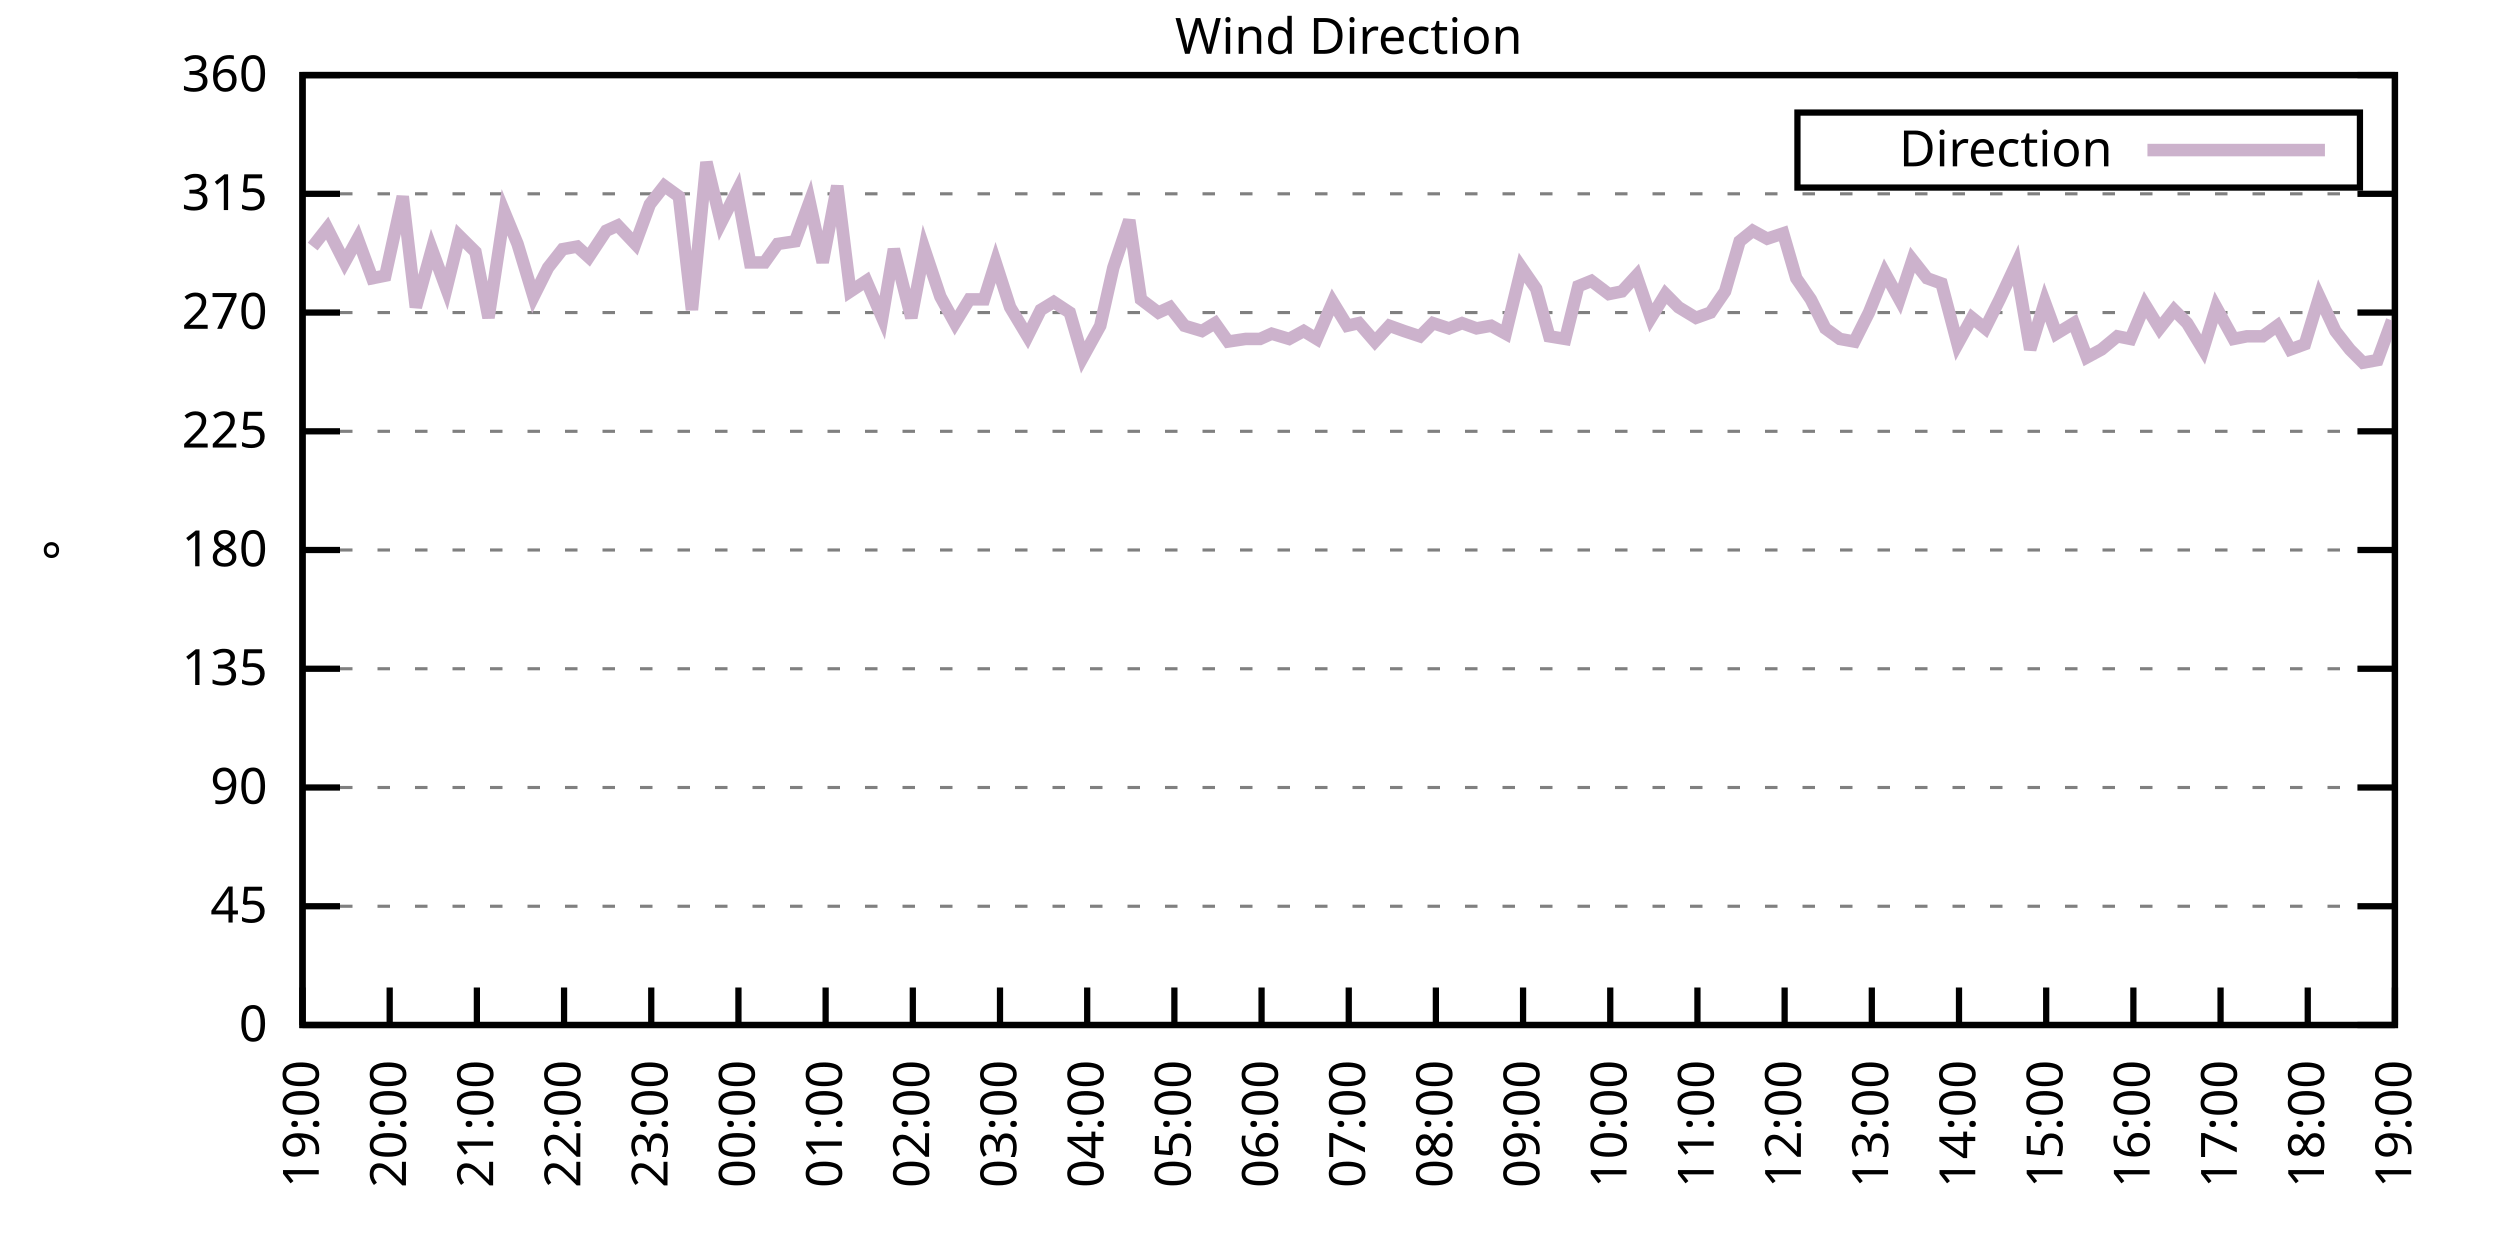
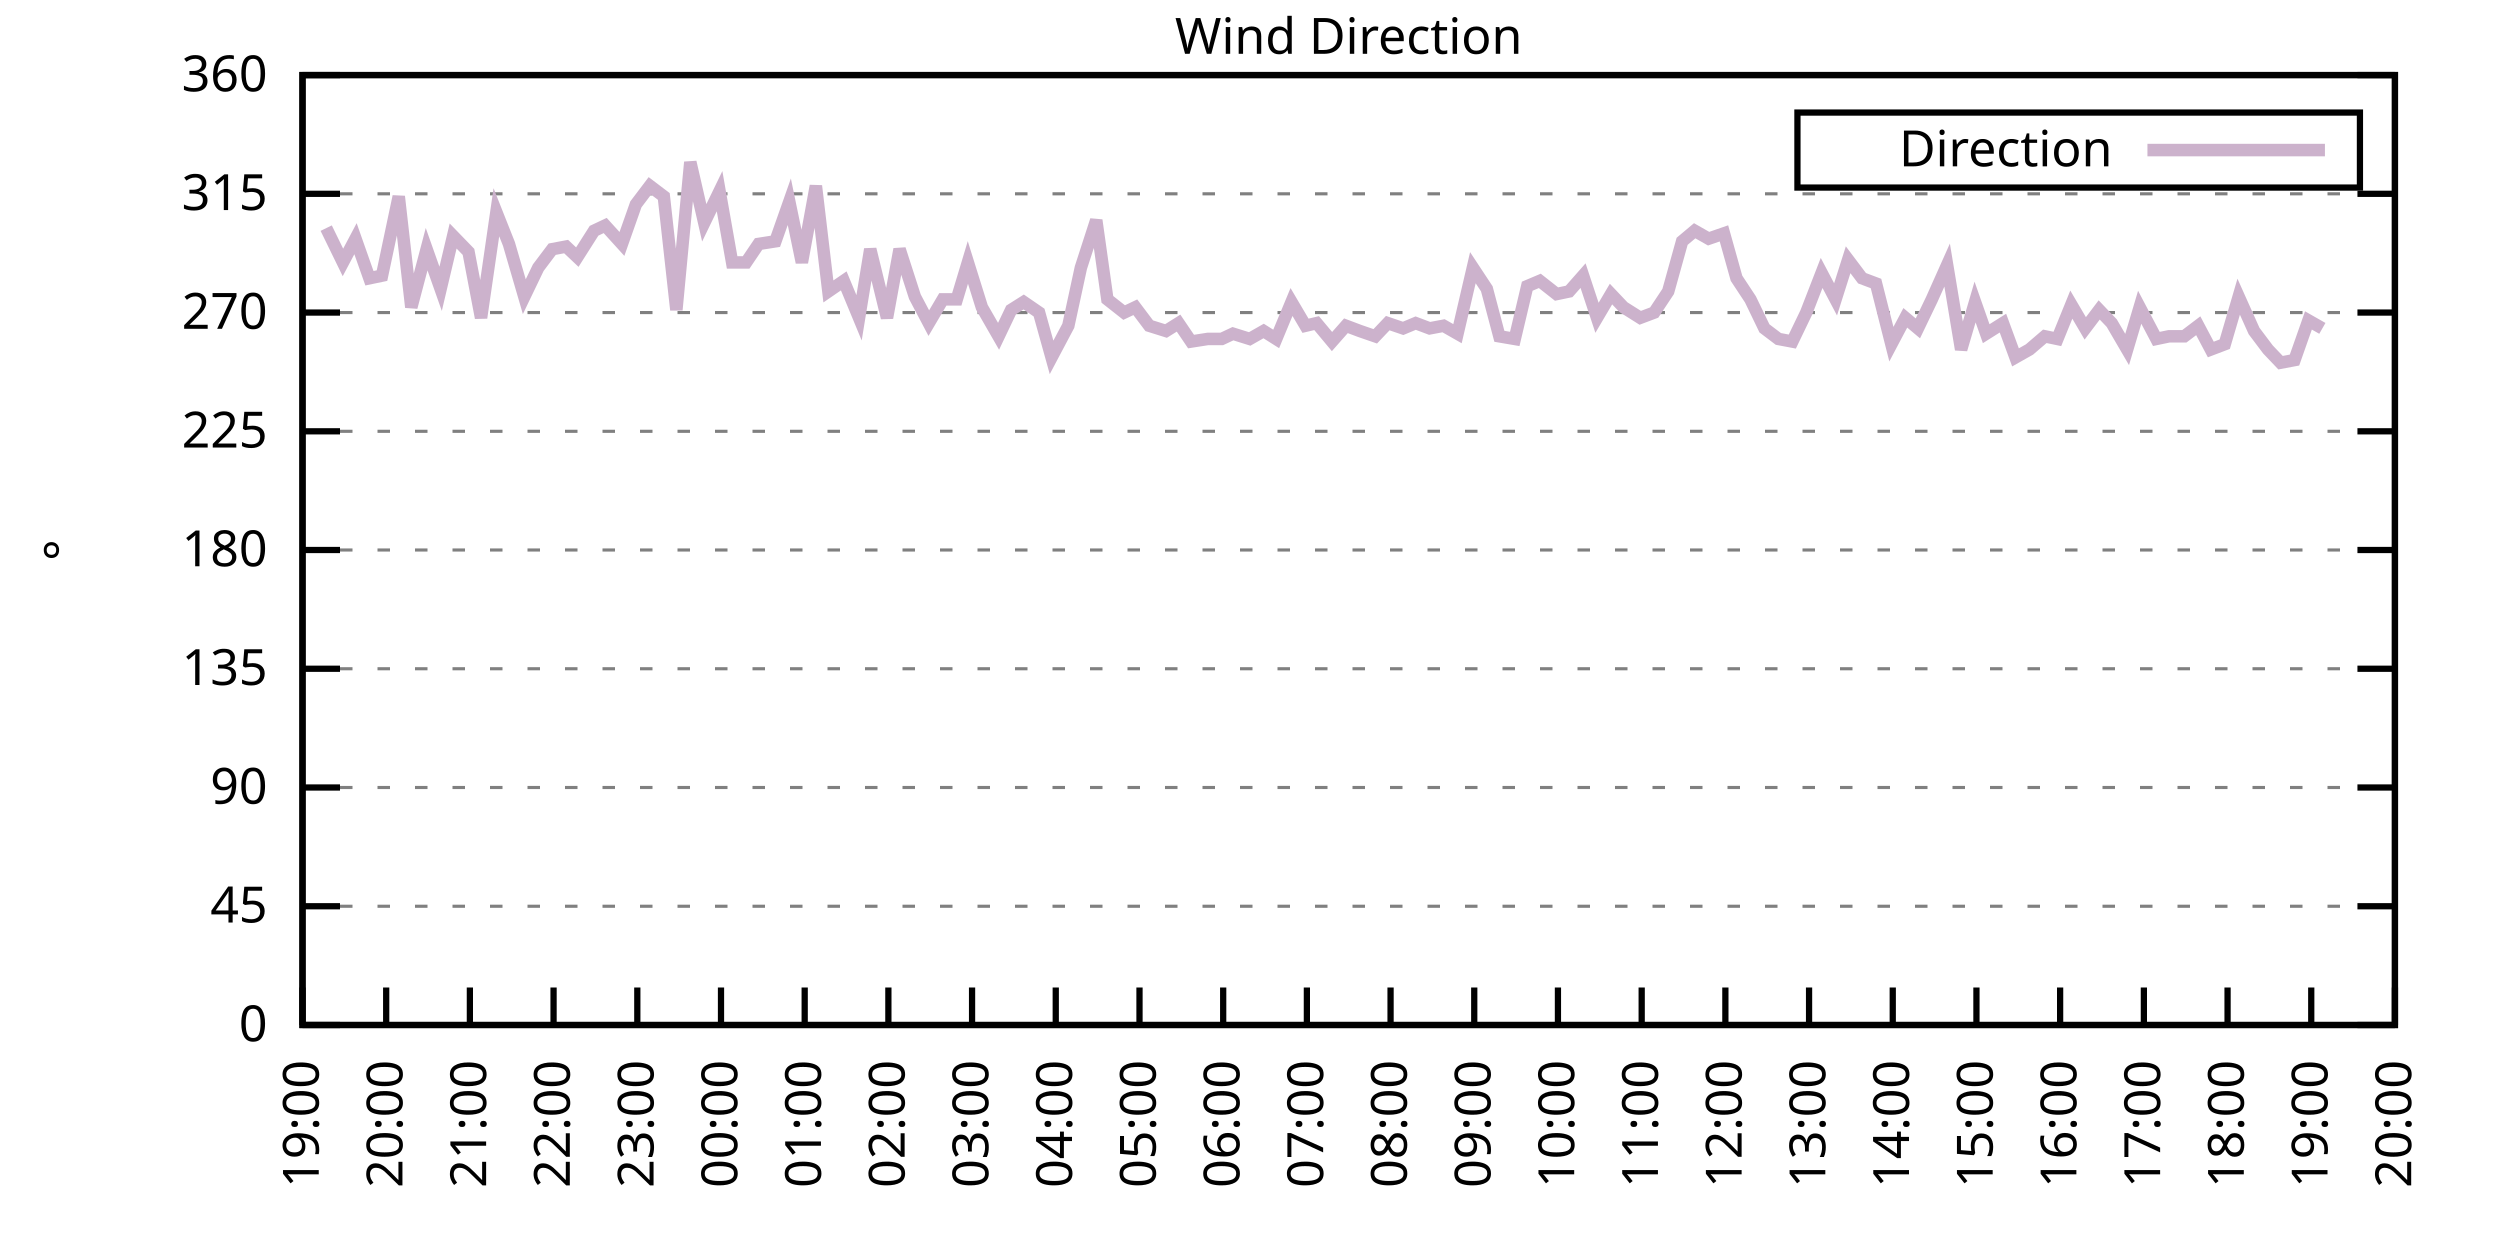
<svg xmlns="http://www.w3.org/2000/svg" xmlns:xlink="http://www.w3.org/1999/xlink" width="400" height="200" viewBox="0 0 400 200">
  <g id="gnuplot_canvas">
    <rect x="0" y="0" width="400" height="200" fill="none" />
    <defs>
      <circle id="gpDot" r="0.5" stroke-width="0.5" stroke="currentColor" />
      <path id="gpPt0" stroke-width="0.333" stroke="currentColor" d="M-1,0 h2 M0,-1 v2" />
      <path id="gpPt1" stroke-width="0.333" stroke="currentColor" d="M-1,-1 L1,1 M1,-1 L-1,1" />
      <path id="gpPt2" stroke-width="0.333" stroke="currentColor" d="M-1,0 L1,0 M0,-1 L0,1 M-1,-1 L1,1 M-1,1 L1,-1" />
      <rect id="gpPt3" stroke-width="0.333" stroke="currentColor" x="-1" y="-1" width="2" height="2" />
      <rect id="gpPt4" stroke-width="0.333" stroke="currentColor" fill="currentColor" x="-1" y="-1" width="2" height="2" />
      <circle id="gpPt5" stroke-width="0.333" stroke="currentColor" cx="0" cy="0" r="1" />
      <use xlink:href="#gpPt5" id="gpPt6" fill="currentColor" stroke="none" />
      <path id="gpPt7" stroke-width="0.333" stroke="currentColor" d="M0,-1.33 L-1.33,0.67 L1.33,0.67 z" />
      <use xlink:href="#gpPt7" id="gpPt8" fill="currentColor" stroke="none" />
      <use xlink:href="#gpPt7" id="gpPt9" stroke="currentColor" transform="rotate(180)" />
      <use xlink:href="#gpPt9" id="gpPt10" fill="currentColor" stroke="none" />
      <use xlink:href="#gpPt3" id="gpPt11" stroke="currentColor" transform="rotate(45)" />
      <use xlink:href="#gpPt11" id="gpPt12" fill="currentColor" stroke="none" />
      <path id="gpPt13" stroke-width="0.333" stroke="currentColor" d="M0,1.330 L1.265,0.411 L0.782,-1.067 L-0.782,-1.076 L-1.265,0.411 z" />
      <use xlink:href="#gpPt13" id="gpPt14" fill="currentColor" stroke="none" />
      <filter id="textbox" filterUnits="objectBoundingBox" x="0" y="0" height="1" width="1">
        <feFlood flood-color="white" flood-opacity="1" result="bgnd" />
        <feComposite in="SourceGraphic" in2="bgnd" operator="atop" />
      </filter>
      <filter id="greybox" filterUnits="objectBoundingBox" x="0" y="0" height="1" width="1">
        <feFlood flood-color="lightgrey" flood-opacity="1" result="grey" />
        <feComposite in="SourceGraphic" in2="grey" operator="atop" />
      </filter>
    </defs>
    <g fill="none" color="white" stroke="currentColor" stroke-width="1.00" stroke-linecap="butt" stroke-linejoin="miter">
</g>
    <g fill="none" color="black" stroke="currentColor" stroke-width="1.00" stroke-linecap="butt" stroke-linejoin="miter">
      <g stroke="none" shape-rendering="crispEdges">
        <polygon fill="rgb(255, 255, 255)" points="48.40,164.00 383.18,164.00 383.18,12.02 48.40,12.02 " />
      </g>
    </g>
    <g fill="none" color="black" stroke="currentColor" stroke-width="1.00" stroke-linecap="butt" stroke-linejoin="miter">
</g>
    <g fill="none" color="black" stroke="black" stroke-width="0.50" stroke-linecap="butt" stroke-linejoin="miter">
</g>
    <g fill="none" color="gray" stroke="currentColor" stroke-width="0.50" stroke-linecap="butt" stroke-linejoin="miter">
      <path stroke="gray" stroke-dasharray="2,4" class="gridline" d="M48.40,164.00 L383.19,164.00  " />
    </g>
    <g fill="none" color="gray" stroke="gray" stroke-width="1.00" stroke-linecap="butt" stroke-linejoin="miter">
</g>
    <g fill="none" color="black" stroke="currentColor" stroke-width="1.00" stroke-linecap="butt" stroke-linejoin="miter">
      <path stroke="black" d="M48.40,164.00 L54.40,164.00 M383.19,164.00 L377.19,164.00  " />
      <g transform="translate(42.80,166.60)" stroke="none" fill="black" font-family="Sans" font-size="8.00" text-anchor="end">
        <text>
          <tspan font-family="Sans"> 0</tspan>
        </text>
      </g>
    </g>
    <g fill="none" color="black" stroke="currentColor" stroke-width="1.00" stroke-linecap="butt" stroke-linejoin="miter">
</g>
    <g fill="none" color="black" stroke="black" stroke-width="0.50" stroke-linecap="butt" stroke-linejoin="miter">
</g>
    <g fill="none" color="gray" stroke="currentColor" stroke-width="0.50" stroke-linecap="butt" stroke-linejoin="miter">
      <path stroke="gray" stroke-dasharray="2,4" class="gridline" d="M48.40,145.00 L383.19,145.00  " />
    </g>
    <g fill="none" color="gray" stroke="gray" stroke-width="1.00" stroke-linecap="butt" stroke-linejoin="miter">
</g>
    <g fill="none" color="black" stroke="currentColor" stroke-width="1.00" stroke-linecap="butt" stroke-linejoin="miter">
      <path stroke="black" d="M48.40,145.00 L54.40,145.00 M383.19,145.00 L377.19,145.00  " />
      <g transform="translate(42.80,147.60)" stroke="none" fill="black" font-family="Sans" font-size="8.00" text-anchor="end">
        <text>
          <tspan font-family="Sans"> 45</tspan>
        </text>
      </g>
    </g>
    <g fill="none" color="black" stroke="currentColor" stroke-width="1.00" stroke-linecap="butt" stroke-linejoin="miter">
</g>
    <g fill="none" color="black" stroke="black" stroke-width="0.50" stroke-linecap="butt" stroke-linejoin="miter">
</g>
    <g fill="none" color="gray" stroke="currentColor" stroke-width="0.50" stroke-linecap="butt" stroke-linejoin="miter">
      <path stroke="gray" stroke-dasharray="2,4" class="gridline" d="M48.40,126.00 L383.19,126.00  " />
    </g>
    <g fill="none" color="gray" stroke="gray" stroke-width="1.00" stroke-linecap="butt" stroke-linejoin="miter">
</g>
    <g fill="none" color="black" stroke="currentColor" stroke-width="1.00" stroke-linecap="butt" stroke-linejoin="miter">
      <path stroke="black" d="M48.40,126.00 L54.40,126.00 M383.19,126.00 L377.19,126.00  " />
      <g transform="translate(42.80,128.60)" stroke="none" fill="black" font-family="Sans" font-size="8.00" text-anchor="end">
        <text>
          <tspan font-family="Sans"> 90</tspan>
        </text>
      </g>
    </g>
    <g fill="none" color="black" stroke="currentColor" stroke-width="1.00" stroke-linecap="butt" stroke-linejoin="miter">
</g>
    <g fill="none" color="black" stroke="black" stroke-width="0.50" stroke-linecap="butt" stroke-linejoin="miter">
</g>
    <g fill="none" color="gray" stroke="currentColor" stroke-width="0.50" stroke-linecap="butt" stroke-linejoin="miter">
      <path stroke="gray" stroke-dasharray="2,4" class="gridline" d="M48.40,107.00 L383.19,107.00  " />
    </g>
    <g fill="none" color="gray" stroke="gray" stroke-width="1.00" stroke-linecap="butt" stroke-linejoin="miter">
</g>
    <g fill="none" color="black" stroke="currentColor" stroke-width="1.00" stroke-linecap="butt" stroke-linejoin="miter">
      <path stroke="black" d="M48.40,107.00 L54.40,107.00 M383.19,107.00 L377.19,107.00  " />
      <g transform="translate(42.80,109.60)" stroke="none" fill="black" font-family="Sans" font-size="8.00" text-anchor="end">
        <text>
          <tspan font-family="Sans"> 135</tspan>
        </text>
      </g>
    </g>
    <g fill="none" color="black" stroke="currentColor" stroke-width="1.00" stroke-linecap="butt" stroke-linejoin="miter">
</g>
    <g fill="none" color="black" stroke="black" stroke-width="0.50" stroke-linecap="butt" stroke-linejoin="miter">
</g>
    <g fill="none" color="gray" stroke="currentColor" stroke-width="0.50" stroke-linecap="butt" stroke-linejoin="miter">
      <path stroke="gray" stroke-dasharray="2,4" class="gridline" d="M48.40,88.00 L383.19,88.00  " />
    </g>
    <g fill="none" color="gray" stroke="gray" stroke-width="1.00" stroke-linecap="butt" stroke-linejoin="miter">
</g>
    <g fill="none" color="black" stroke="currentColor" stroke-width="1.00" stroke-linecap="butt" stroke-linejoin="miter">
      <path stroke="black" d="M48.40,88.00 L54.40,88.00 M383.19,88.00 L377.19,88.00  " />
      <g transform="translate(42.80,90.60)" stroke="none" fill="black" font-family="Sans" font-size="8.00" text-anchor="end">
        <text>
          <tspan font-family="Sans"> 180</tspan>
        </text>
      </g>
    </g>
    <g fill="none" color="black" stroke="currentColor" stroke-width="1.00" stroke-linecap="butt" stroke-linejoin="miter">
</g>
    <g fill="none" color="black" stroke="black" stroke-width="0.50" stroke-linecap="butt" stroke-linejoin="miter">
</g>
    <g fill="none" color="gray" stroke="currentColor" stroke-width="0.50" stroke-linecap="butt" stroke-linejoin="miter">
      <path stroke="gray" stroke-dasharray="2,4" class="gridline" d="M48.40,69.01 L383.19,69.01  " />
    </g>
    <g fill="none" color="gray" stroke="gray" stroke-width="1.00" stroke-linecap="butt" stroke-linejoin="miter">
</g>
    <g fill="none" color="black" stroke="currentColor" stroke-width="1.00" stroke-linecap="butt" stroke-linejoin="miter">
      <path stroke="black" d="M48.40,69.01 L54.40,69.01 M383.19,69.01 L377.19,69.01  " />
      <g transform="translate(42.80,71.61)" stroke="none" fill="black" font-family="Sans" font-size="8.00" text-anchor="end">
        <text>
          <tspan font-family="Sans"> 225</tspan>
        </text>
      </g>
    </g>
    <g fill="none" color="black" stroke="currentColor" stroke-width="1.00" stroke-linecap="butt" stroke-linejoin="miter">
</g>
    <g fill="none" color="black" stroke="black" stroke-width="0.50" stroke-linecap="butt" stroke-linejoin="miter">
</g>
    <g fill="none" color="gray" stroke="currentColor" stroke-width="0.50" stroke-linecap="butt" stroke-linejoin="miter">
      <path stroke="gray" stroke-dasharray="2,4" class="gridline" d="M48.40,50.01 L383.19,50.01  " />
    </g>
    <g fill="none" color="gray" stroke="gray" stroke-width="1.00" stroke-linecap="butt" stroke-linejoin="miter">
</g>
    <g fill="none" color="black" stroke="currentColor" stroke-width="1.00" stroke-linecap="butt" stroke-linejoin="miter">
      <path stroke="black" d="M48.40,50.01 L54.40,50.01 M383.19,50.01 L377.19,50.01  " />
      <g transform="translate(42.80,52.61)" stroke="none" fill="black" font-family="Sans" font-size="8.00" text-anchor="end">
        <text>
          <tspan font-family="Sans"> 270</tspan>
        </text>
      </g>
    </g>
    <g fill="none" color="black" stroke="currentColor" stroke-width="1.00" stroke-linecap="butt" stroke-linejoin="miter">
</g>
    <g fill="none" color="black" stroke="black" stroke-width="0.50" stroke-linecap="butt" stroke-linejoin="miter">
</g>
    <g fill="none" color="gray" stroke="currentColor" stroke-width="0.50" stroke-linecap="butt" stroke-linejoin="miter">
      <path stroke="gray" stroke-dasharray="2,4" class="gridline" d="M48.40,31.01 L383.19,31.01  " />
    </g>
    <g fill="none" color="gray" stroke="gray" stroke-width="1.00" stroke-linecap="butt" stroke-linejoin="miter">
</g>
    <g fill="none" color="black" stroke="currentColor" stroke-width="1.00" stroke-linecap="butt" stroke-linejoin="miter">
      <path stroke="black" d="M48.40,31.01 L54.40,31.01 M383.19,31.01 L377.19,31.01  " />
      <g transform="translate(42.80,33.61)" stroke="none" fill="black" font-family="Sans" font-size="8.00" text-anchor="end">
        <text>
          <tspan font-family="Sans"> 315</tspan>
        </text>
      </g>
    </g>
    <g fill="none" color="black" stroke="currentColor" stroke-width="1.00" stroke-linecap="butt" stroke-linejoin="miter">
</g>
    <g fill="none" color="black" stroke="black" stroke-width="0.50" stroke-linecap="butt" stroke-linejoin="miter">
</g>
    <g fill="none" color="gray" stroke="currentColor" stroke-width="0.50" stroke-linecap="butt" stroke-linejoin="miter">
      <path stroke="gray" stroke-dasharray="2,4" class="gridline" d="M48.40,12.01 L383.19,12.01  " />
    </g>
    <g fill="none" color="gray" stroke="gray" stroke-width="1.00" stroke-linecap="butt" stroke-linejoin="miter">
</g>
    <g fill="none" color="black" stroke="currentColor" stroke-width="1.00" stroke-linecap="butt" stroke-linejoin="miter">
      <path stroke="black" d="M48.40,12.01 L54.40,12.01 M383.19,12.01 L377.19,12.01  " />
      <g transform="translate(42.80,14.61)" stroke="none" fill="black" font-family="Sans" font-size="8.00" text-anchor="end">
        <text>
          <tspan font-family="Sans"> 360</tspan>
        </text>
      </g>
    </g>
    <g fill="none" color="black" stroke="currentColor" stroke-width="1.00" stroke-linecap="butt" stroke-linejoin="miter">
      <path stroke="black" d="M48.40,164.00 L48.40,158.00  " />
      <g transform="translate(51.00,169.60) rotate(270.00)" stroke="none" fill="black" font-family="Sans" font-size="8.00" text-anchor="end">
        <text>
          <tspan font-family="Sans">19:00</tspan>
        </text>
      </g>
    </g>
    <g fill="none" color="black" stroke="currentColor" stroke-width="1.00" stroke-linecap="butt" stroke-linejoin="miter">
-       <path stroke="black" d="M62.35,164.00 L62.35,158.00  " />
-       <g transform="translate(64.95,169.60) rotate(270.00)" stroke="none" fill="black" font-family="Sans" font-size="8.00" text-anchor="end">
+       <path stroke="black" d="M61.79,164.00 L61.79,158.00  " />
+       <g transform="translate(64.39,169.60) rotate(270.00)" stroke="none" fill="black" font-family="Sans" font-size="8.00" text-anchor="end">
        <text>
          <tspan font-family="Sans">20:00</tspan>
        </text>
      </g>
    </g>
    <g fill="none" color="black" stroke="currentColor" stroke-width="1.00" stroke-linecap="butt" stroke-linejoin="miter">
-       <path stroke="black" d="M76.30,164.00 L76.30,158.00  " />
-       <g transform="translate(78.90,169.60) rotate(270.00)" stroke="none" fill="black" font-family="Sans" font-size="8.00" text-anchor="end">
+       <path stroke="black" d="M75.18,164.00 L75.18,158.00  " />
+       <g transform="translate(77.78,169.60) rotate(270.00)" stroke="none" fill="black" font-family="Sans" font-size="8.00" text-anchor="end">
        <text>
          <tspan font-family="Sans">21:00</tspan>
        </text>
      </g>
    </g>
    <g fill="none" color="black" stroke="currentColor" stroke-width="1.00" stroke-linecap="butt" stroke-linejoin="miter">
-       <path stroke="black" d="M90.25,164.00 L90.25,158.00  " />
-       <g transform="translate(92.85,169.60) rotate(270.00)" stroke="none" fill="black" font-family="Sans" font-size="8.00" text-anchor="end">
+       <path stroke="black" d="M88.57,164.00 L88.57,158.00  " />
+       <g transform="translate(91.17,169.60) rotate(270.00)" stroke="none" fill="black" font-family="Sans" font-size="8.00" text-anchor="end">
        <text>
          <tspan font-family="Sans">22:00</tspan>
        </text>
      </g>
    </g>
    <g fill="none" color="black" stroke="currentColor" stroke-width="1.00" stroke-linecap="butt" stroke-linejoin="miter">
-       <path stroke="black" d="M104.20,164.00 L104.20,158.00  " />
-       <g transform="translate(106.80,169.60) rotate(270.00)" stroke="none" fill="black" font-family="Sans" font-size="8.00" text-anchor="end">
+       <path stroke="black" d="M101.97,164.00 L101.97,158.00  " />
+       <g transform="translate(104.57,169.60) rotate(270.00)" stroke="none" fill="black" font-family="Sans" font-size="8.00" text-anchor="end">
        <text>
          <tspan font-family="Sans">23:00</tspan>
        </text>
      </g>
    </g>
    <g fill="none" color="black" stroke="currentColor" stroke-width="1.00" stroke-linecap="butt" stroke-linejoin="miter">
-       <path stroke="black" d="M118.15,164.00 L118.15,158.00  " />
-       <g transform="translate(120.75,169.60) rotate(270.00)" stroke="none" fill="black" font-family="Sans" font-size="8.00" text-anchor="end">
+       <path stroke="black" d="M115.36,164.00 L115.36,158.00  " />
+       <g transform="translate(117.96,169.60) rotate(270.00)" stroke="none" fill="black" font-family="Sans" font-size="8.00" text-anchor="end">
        <text>
          <tspan font-family="Sans">00:00</tspan>
        </text>
      </g>
    </g>
    <g fill="none" color="black" stroke="currentColor" stroke-width="1.00" stroke-linecap="butt" stroke-linejoin="miter">
-       <path stroke="black" d="M132.10,164.00 L132.10,158.00  " />
-       <g transform="translate(134.70,169.60) rotate(270.00)" stroke="none" fill="black" font-family="Sans" font-size="8.00" text-anchor="end">
+       <path stroke="black" d="M128.75,164.00 L128.75,158.00  " />
+       <g transform="translate(131.35,169.60) rotate(270.00)" stroke="none" fill="black" font-family="Sans" font-size="8.00" text-anchor="end">
        <text>
          <tspan font-family="Sans">01:00</tspan>
        </text>
      </g>
    </g>
    <g fill="none" color="black" stroke="currentColor" stroke-width="1.00" stroke-linecap="butt" stroke-linejoin="miter">
-       <path stroke="black" d="M146.05,164.00 L146.05,158.00  " />
-       <g transform="translate(148.65,169.60) rotate(270.00)" stroke="none" fill="black" font-family="Sans" font-size="8.00" text-anchor="end">
+       <path stroke="black" d="M142.14,164.00 L142.14,158.00  " />
+       <g transform="translate(144.74,169.60) rotate(270.00)" stroke="none" fill="black" font-family="Sans" font-size="8.00" text-anchor="end">
        <text>
          <tspan font-family="Sans">02:00</tspan>
        </text>
      </g>
    </g>
    <g fill="none" color="black" stroke="currentColor" stroke-width="1.00" stroke-linecap="butt" stroke-linejoin="miter">
-       <path stroke="black" d="M160.00,164.00 L160.00,158.00  " />
-       <g transform="translate(162.60,169.60) rotate(270.00)" stroke="none" fill="black" font-family="Sans" font-size="8.00" text-anchor="end">
+       <path stroke="black" d="M155.53,164.00 L155.53,158.00  " />
+       <g transform="translate(158.13,169.60) rotate(270.00)" stroke="none" fill="black" font-family="Sans" font-size="8.00" text-anchor="end">
        <text>
          <tspan font-family="Sans">03:00</tspan>
        </text>
      </g>
    </g>
    <g fill="none" color="black" stroke="currentColor" stroke-width="1.00" stroke-linecap="butt" stroke-linejoin="miter">
-       <path stroke="black" d="M173.95,164.00 L173.95,158.00  " />
-       <g transform="translate(176.55,169.60) rotate(270.00)" stroke="none" fill="black" font-family="Sans" font-size="8.00" text-anchor="end">
+       <path stroke="black" d="M168.92,164.00 L168.92,158.00  " />
+       <g transform="translate(171.52,169.60) rotate(270.00)" stroke="none" fill="black" font-family="Sans" font-size="8.00" text-anchor="end">
        <text>
          <tspan font-family="Sans">04:00</tspan>
        </text>
      </g>
    </g>
    <g fill="none" color="black" stroke="currentColor" stroke-width="1.00" stroke-linecap="butt" stroke-linejoin="miter">
-       <path stroke="black" d="M187.90,164.00 L187.90,158.00  " />
-       <g transform="translate(190.50,169.60) rotate(270.00)" stroke="none" fill="black" font-family="Sans" font-size="8.00" text-anchor="end">
+       <path stroke="black" d="M182.32,164.00 L182.32,158.00  " />
+       <g transform="translate(184.92,169.60) rotate(270.00)" stroke="none" fill="black" font-family="Sans" font-size="8.00" text-anchor="end">
        <text>
          <tspan font-family="Sans">05:00</tspan>
        </text>
      </g>
    </g>
    <g fill="none" color="black" stroke="currentColor" stroke-width="1.00" stroke-linecap="butt" stroke-linejoin="miter">
-       <path stroke="black" d="M201.85,164.00 L201.85,158.00  " />
-       <g transform="translate(204.45,169.60) rotate(270.00)" stroke="none" fill="black" font-family="Sans" font-size="8.00" text-anchor="end">
+       <path stroke="black" d="M195.71,164.00 L195.71,158.00  " />
+       <g transform="translate(198.31,169.60) rotate(270.00)" stroke="none" fill="black" font-family="Sans" font-size="8.00" text-anchor="end">
        <text>
          <tspan font-family="Sans">06:00</tspan>
        </text>
      </g>
    </g>
    <g fill="none" color="black" stroke="currentColor" stroke-width="1.00" stroke-linecap="butt" stroke-linejoin="miter">
-       <path stroke="black" d="M215.80,164.00 L215.80,158.00  " />
-       <g transform="translate(218.40,169.60) rotate(270.00)" stroke="none" fill="black" font-family="Sans" font-size="8.00" text-anchor="end">
+       <path stroke="black" d="M209.10,164.00 L209.10,158.00  " />
+       <g transform="translate(211.70,169.60) rotate(270.00)" stroke="none" fill="black" font-family="Sans" font-size="8.00" text-anchor="end">
        <text>
          <tspan font-family="Sans">07:00</tspan>
        </text>
      </g>
    </g>
    <g fill="none" color="black" stroke="currentColor" stroke-width="1.00" stroke-linecap="butt" stroke-linejoin="miter">
-       <path stroke="black" d="M229.74,164.00 L229.74,158.00  " />
-       <g transform="translate(232.34,169.60) rotate(270.00)" stroke="none" fill="black" font-family="Sans" font-size="8.00" text-anchor="end">
+       <path stroke="black" d="M222.49,164.00 L222.49,158.00  " />
+       <g transform="translate(225.09,169.60) rotate(270.00)" stroke="none" fill="black" font-family="Sans" font-size="8.00" text-anchor="end">
        <text>
          <tspan font-family="Sans">08:00</tspan>
        </text>
      </g>
    </g>
    <g fill="none" color="black" stroke="currentColor" stroke-width="1.00" stroke-linecap="butt" stroke-linejoin="miter">
-       <path stroke="black" d="M243.69,164.00 L243.69,158.00  " />
-       <g transform="translate(246.29,169.60) rotate(270.00)" stroke="none" fill="black" font-family="Sans" font-size="8.00" text-anchor="end">
+       <path stroke="black" d="M235.88,164.00 L235.88,158.00  " />
+       <g transform="translate(238.48,169.60) rotate(270.00)" stroke="none" fill="black" font-family="Sans" font-size="8.00" text-anchor="end">
        <text>
          <tspan font-family="Sans">09:00</tspan>
        </text>
      </g>
    </g>
    <g fill="none" color="black" stroke="currentColor" stroke-width="1.00" stroke-linecap="butt" stroke-linejoin="miter">
-       <path stroke="black" d="M257.64,164.00 L257.64,158.00  " />
-       <g transform="translate(260.24,169.60) rotate(270.00)" stroke="none" fill="black" font-family="Sans" font-size="8.00" text-anchor="end">
+       <path stroke="black" d="M249.27,164.00 L249.27,158.00  " />
+       <g transform="translate(251.87,169.60) rotate(270.00)" stroke="none" fill="black" font-family="Sans" font-size="8.00" text-anchor="end">
        <text>
          <tspan font-family="Sans">10:00</tspan>
        </text>
      </g>
    </g>
    <g fill="none" color="black" stroke="currentColor" stroke-width="1.00" stroke-linecap="butt" stroke-linejoin="miter">
-       <path stroke="black" d="M271.59,164.00 L271.59,158.00  " />
-       <g transform="translate(274.19,169.60) rotate(270.00)" stroke="none" fill="black" font-family="Sans" font-size="8.00" text-anchor="end">
+       <path stroke="black" d="M262.67,164.00 L262.67,158.00  " />
+       <g transform="translate(265.27,169.60) rotate(270.00)" stroke="none" fill="black" font-family="Sans" font-size="8.00" text-anchor="end">
        <text>
          <tspan font-family="Sans">11:00</tspan>
        </text>
      </g>
    </g>
    <g fill="none" color="black" stroke="currentColor" stroke-width="1.00" stroke-linecap="butt" stroke-linejoin="miter">
-       <path stroke="black" d="M285.54,164.00 L285.54,158.00  " />
-       <g transform="translate(288.14,169.60) rotate(270.00)" stroke="none" fill="black" font-family="Sans" font-size="8.00" text-anchor="end">
+       <path stroke="black" d="M276.06,164.00 L276.06,158.00  " />
+       <g transform="translate(278.66,169.60) rotate(270.00)" stroke="none" fill="black" font-family="Sans" font-size="8.00" text-anchor="end">
        <text>
          <tspan font-family="Sans">12:00</tspan>
        </text>
      </g>
    </g>
    <g fill="none" color="black" stroke="currentColor" stroke-width="1.00" stroke-linecap="butt" stroke-linejoin="miter">
-       <path stroke="black" d="M299.49,164.00 L299.49,158.00  " />
-       <g transform="translate(302.09,169.60) rotate(270.00)" stroke="none" fill="black" font-family="Sans" font-size="8.00" text-anchor="end">
+       <path stroke="black" d="M289.45,164.00 L289.45,158.00  " />
+       <g transform="translate(292.05,169.60) rotate(270.00)" stroke="none" fill="black" font-family="Sans" font-size="8.00" text-anchor="end">
        <text>
          <tspan font-family="Sans">13:00</tspan>
        </text>
      </g>
    </g>
    <g fill="none" color="black" stroke="currentColor" stroke-width="1.00" stroke-linecap="butt" stroke-linejoin="miter">
-       <path stroke="black" d="M313.44,164.00 L313.44,158.00  " />
-       <g transform="translate(316.04,169.60) rotate(270.00)" stroke="none" fill="black" font-family="Sans" font-size="8.00" text-anchor="end">
+       <path stroke="black" d="M302.84,164.00 L302.84,158.00  " />
+       <g transform="translate(305.44,169.60) rotate(270.00)" stroke="none" fill="black" font-family="Sans" font-size="8.00" text-anchor="end">
        <text>
          <tspan font-family="Sans">14:00</tspan>
        </text>
      </g>
    </g>
    <g fill="none" color="black" stroke="currentColor" stroke-width="1.00" stroke-linecap="butt" stroke-linejoin="miter">
-       <path stroke="black" d="M327.39,164.00 L327.39,158.00  " />
-       <g transform="translate(329.99,169.60) rotate(270.00)" stroke="none" fill="black" font-family="Sans" font-size="8.00" text-anchor="end">
+       <path stroke="black" d="M316.23,164.00 L316.23,158.00  " />
+       <g transform="translate(318.83,169.60) rotate(270.00)" stroke="none" fill="black" font-family="Sans" font-size="8.00" text-anchor="end">
        <text>
          <tspan font-family="Sans">15:00</tspan>
        </text>
      </g>
    </g>
    <g fill="none" color="black" stroke="currentColor" stroke-width="1.00" stroke-linecap="butt" stroke-linejoin="miter">
-       <path stroke="black" d="M341.34,164.00 L341.34,158.00  " />
-       <g transform="translate(343.94,169.60) rotate(270.00)" stroke="none" fill="black" font-family="Sans" font-size="8.00" text-anchor="end">
+       <path stroke="black" d="M329.62,164.00 L329.62,158.00  " />
+       <g transform="translate(332.22,169.60) rotate(270.00)" stroke="none" fill="black" font-family="Sans" font-size="8.00" text-anchor="end">
        <text>
          <tspan font-family="Sans">16:00</tspan>
        </text>
      </g>
    </g>
    <g fill="none" color="black" stroke="currentColor" stroke-width="1.00" stroke-linecap="butt" stroke-linejoin="miter">
-       <path stroke="black" d="M355.29,164.00 L355.29,158.00  " />
-       <g transform="translate(357.89,169.60) rotate(270.00)" stroke="none" fill="black" font-family="Sans" font-size="8.00" text-anchor="end">
+       <path stroke="black" d="M343.02,164.00 L343.02,158.00  " />
+       <g transform="translate(345.62,169.60) rotate(270.00)" stroke="none" fill="black" font-family="Sans" font-size="8.00" text-anchor="end">
        <text>
          <tspan font-family="Sans">17:00</tspan>
        </text>
      </g>
    </g>
    <g fill="none" color="black" stroke="currentColor" stroke-width="1.00" stroke-linecap="butt" stroke-linejoin="miter">
-       <path stroke="black" d="M369.24,164.00 L369.24,158.00  " />
-       <g transform="translate(371.84,169.60) rotate(270.00)" stroke="none" fill="black" font-family="Sans" font-size="8.00" text-anchor="end">
+       <path stroke="black" d="M356.41,164.00 L356.41,158.00  " />
+       <g transform="translate(359.01,169.60) rotate(270.00)" stroke="none" fill="black" font-family="Sans" font-size="8.00" text-anchor="end">
        <text>
          <tspan font-family="Sans">18:00</tspan>
+         </text>
+       </g>
+     </g>
+     <g fill="none" color="black" stroke="currentColor" stroke-width="1.00" stroke-linecap="butt" stroke-linejoin="miter">
+       <path stroke="black" d="M369.80,164.00 L369.80,158.00  " />
+       <g transform="translate(372.40,169.60) rotate(270.00)" stroke="none" fill="black" font-family="Sans" font-size="8.00" text-anchor="end">
+         <text>
+           <tspan font-family="Sans">19:00</tspan>
        </text>
      </g>
    </g>
    <g fill="none" color="black" stroke="currentColor" stroke-width="1.00" stroke-linecap="butt" stroke-linejoin="miter">
      <path stroke="black" d="M383.19,164.00 L383.19,158.00  " />
      <g transform="translate(385.79,169.60) rotate(270.00)" stroke="none" fill="black" font-family="Sans" font-size="8.00" text-anchor="end">
        <text>
-           <tspan font-family="Sans">19:00</tspan>
+           <tspan font-family="Sans">20:00</tspan>
        </text>
      </g>
    </g>
    <g fill="none" color="black" stroke="currentColor" stroke-width="1.00" stroke-linecap="butt" stroke-linejoin="miter">
</g>
    <g fill="none" color="black" stroke="currentColor" stroke-width="1.00" stroke-linecap="butt" stroke-linejoin="miter">
      <path stroke="black" d="M48.40,12.01 L48.40,164.00 L383.19,164.00 L383.19,12.01 L48.40,12.01 Z  " />
    </g>
    <g fill="none" color="black" stroke="currentColor" stroke-width="1.00" stroke-linecap="butt" stroke-linejoin="miter">
</g>
    <g fill="none" color="black" stroke="currentColor" stroke-width="1.00" stroke-linecap="butt" stroke-linejoin="miter">
      <path stroke="black" d="M287.59,30.01 L287.59,18.01 L377.59,18.01 L377.59,30.01 L287.59,30.01 Z  " />
    </g>
    <g id="Wind_direction_plot_1">
      <g fill="none" color="white" stroke="black" stroke-width="2.00" stroke-linecap="butt" stroke-linejoin="miter">
</g>
      <g fill="none" color="black" stroke="currentColor" stroke-width="2.00" stroke-linecap="butt" stroke-linejoin="miter">
        <g transform="translate(337.99,26.61)" stroke="none" fill="black" font-family="Sans" font-size="8.00" text-anchor="end">
          <text>
            <tspan font-family="Sans">Direction</tspan>
          </text>
        </g>
      </g>
      <g fill="none" color="black" stroke="currentColor" stroke-width="2.00" stroke-linecap="butt" stroke-linejoin="miter">
-         <path stroke="rgb(204, 178, 204)" d="M343.59,24.01 L371.99,24.01 M50.03,39.45 L52.35,36.50 L55.14,41.99 L57.23,38.19 L59.56,44.52 L61.65,44.10   L64.44,31.43 L66.53,49.16 L69.09,39.87 L71.42,46.21 L73.51,37.76 L76.07,40.30 L78.16,50.85 L80.72,33.96   L82.81,39.03 L85.37,47.47 L87.69,42.83 L90.02,39.87 L92.34,39.45 L94.20,41.14 L96.99,36.92 L98.85,36.08   L101.64,39.03 L103.97,32.70 L106.29,29.74 L108.62,31.43 L110.71,49.59 L113.03,25.94 L115.36,35.65 L117.92,30.59   L120.01,41.99 L122.33,41.99 L124.43,39.03 L127.22,38.61 L129.54,32.28 L131.63,41.99 L133.96,29.74 L136.05,46.63   L138.61,44.94 L141.16,50.85 L143.02,39.87 L145.81,50.85 L147.91,39.87 L150.46,47.47 L152.79,51.70 L155.11,47.90   L157.44,47.90 L159.30,41.99 L161.62,49.16 L164.41,53.81 L166.51,49.59 L168.60,48.32 L171.16,50.01 L173.25,57.18   L176.04,52.12 L178.13,42.83 L180.69,35.23 L182.55,47.90 L185.34,50.01 L187.20,49.16 L189.52,52.12 L192.31,52.96   L194.41,51.70 L196.50,54.65 L199.29,54.23 L201.61,54.23 L203.47,53.39 L206.26,54.23 L208.59,52.96 L210.68,54.23   L213.24,48.32 L215.56,52.12 L217.42,51.70 L219.98,54.65 L222.30,52.12 L224.63,52.96 L227.19,53.81 L229.28,51.70   L231.84,52.54 L233.93,51.70 L236.25,52.54 L238.58,52.12 L240.90,53.39 L243.46,42.83 L245.79,46.21 L247.88,53.81   L250.44,54.23 L252.53,45.79 L254.62,44.94 L257.41,47.05 L259.50,46.63 L261.83,44.10 L264.15,50.85 L266.48,47.05   L268.57,49.16 L271.36,50.85 L273.69,50.01 L276.01,46.63 L278.34,38.61 L280.43,36.92 L282.75,38.19 L285.31,37.34   L287.40,44.52 L289.73,47.90 L292.05,52.54 L294.38,54.23 L296.70,54.65 L299.03,50.01 L301.58,43.67 L303.91,47.90   L306.00,41.56 L308.33,44.52 L310.65,45.36 L313.21,55.07 L315.53,50.85 L317.63,52.54 L319.95,47.90 L322.51,42.41   L324.83,55.92 L327.16,48.32 L329.02,53.39 L331.81,51.70 L333.90,57.18 L336.23,55.92 L338.78,53.81 L340.88,54.23   L343.20,48.74 L345.53,52.54 L347.85,49.59 L349.94,51.70 L352.50,55.92 L354.59,49.16 L357.38,54.23 L359.48,53.81   L362.03,53.81 L364.36,52.12 L366.45,55.92 L368.78,55.07 L371.10,47.47 L373.66,52.96 L375.98,55.92 L378.08,58.03   L380.40,57.61 L382.73,51.27  " />
+         <path stroke="rgb(204, 178, 204)" d="M343.59,24.01 L371.99,24.01 M52.19,36.50 L54.87,41.99 L56.88,38.19 L59.11,44.52 L61.12,44.10 L63.80,31.43   L65.81,49.16 L68.26,39.87 L70.50,46.21 L72.50,37.76 L74.96,40.30 L76.97,50.85 L79.42,33.96 L81.43,39.03   L83.89,47.47 L86.12,42.83 L88.35,39.87 L90.58,39.45 L92.37,41.14 L95.05,36.92 L96.83,36.08 L99.51,39.03   L101.74,32.70 L103.98,29.74 L106.21,31.43 L108.22,49.59 L110.45,25.94 L112.68,35.65 L115.13,30.59 L117.14,41.99   L119.38,41.99 L121.38,39.03 L124.06,38.61 L126.29,32.28 L128.30,41.99 L130.54,29.74 L132.54,46.63 L135.00,44.94   L137.45,50.85 L139.24,39.87 L141.92,50.85 L143.93,39.87 L146.38,47.47 L148.61,51.70 L150.85,47.90 L153.08,47.90   L154.86,41.99 L157.10,49.16 L159.77,53.81 L161.78,49.59 L163.79,48.32 L166.25,50.01 L168.25,57.18 L170.93,52.12   L172.94,42.83 L175.40,35.23 L177.18,47.90 L179.86,50.01 L181.65,49.16 L183.88,52.12 L186.56,52.96 L188.57,51.70   L190.57,54.65 L193.25,54.23 L195.48,54.23 L197.27,53.39 L199.95,54.23 L202.18,52.96 L204.19,54.23 L206.64,48.32   L208.88,52.12 L210.66,51.70 L213.12,54.65 L215.35,52.12 L217.58,52.96 L220.04,53.81 L222.04,51.70 L224.50,52.54   L226.51,51.70 L228.74,52.54 L230.97,52.12 L233.20,53.39 L235.66,42.83 L237.89,46.21 L239.90,53.81 L242.36,54.23   L244.36,45.79 L246.37,44.94 L249.05,47.05 L251.06,46.63 L253.29,44.10 L255.52,50.85 L257.76,47.05 L259.76,49.16   L262.44,50.85 L264.67,50.01 L266.91,46.63 L269.14,38.61 L271.15,36.92 L273.38,38.19 L275.83,37.34 L277.84,44.52   L280.07,47.90 L282.31,52.54 L284.54,54.23 L286.77,54.65 L289.00,50.01 L291.46,43.67 L293.69,47.90 L295.70,41.56   L297.93,44.52 L300.16,45.36 L302.62,55.07 L304.85,50.85 L306.86,52.54 L309.09,47.90 L311.54,42.41 L313.78,55.92   L316.01,48.32 L317.79,53.39 L320.47,51.70 L322.48,57.18 L324.71,55.92 L327.17,53.81 L329.18,54.23 L331.41,48.74   L333.64,52.54 L335.87,49.59 L337.88,51.70 L340.34,55.92 L342.35,49.16 L345.02,54.23 L347.03,53.81 L349.49,53.81   L351.72,52.12 L353.73,55.92 L355.96,55.07 L358.19,47.47 L360.65,52.96 L362.88,55.92 L364.89,58.03 L367.12,57.61   L369.35,51.27 L371.58,52.54  " />
      </g>
    </g>
    <g fill="none" color="black" stroke="currentColor" stroke-width="2.00" stroke-linecap="butt" stroke-linejoin="miter">
</g>
    <g fill="none" color="black" stroke="black" stroke-width="1.00" stroke-linecap="butt" stroke-linejoin="miter">
</g>
    <g fill="none" color="black" stroke="currentColor" stroke-width="1.00" stroke-linecap="butt" stroke-linejoin="miter">
      <path stroke="black" d="M48.40,12.01 L48.40,164.00 L383.19,164.00 L383.19,12.01 L48.40,12.01 Z  " />
      <g transform="translate(12.80,88.01) rotate(270.00)" stroke="none" fill="black" font-family="Sans" font-size="8.00" text-anchor="middle">
        <text>
          <tspan font-family="Sans">°</tspan>
        </text>
      </g>
    </g>
    <g fill="none" color="black" stroke="currentColor" stroke-width="1.00" stroke-linecap="butt" stroke-linejoin="miter">
</g>
    <g fill="none" color="black" stroke="currentColor" stroke-width="1.00" stroke-linecap="butt" stroke-linejoin="miter">
      <g transform="translate(215.79,8.61)" stroke="none" fill="black" font-family="Sans" font-size="8.00" text-anchor="middle">
        <text>
          <tspan font-family="Sans">Wind Direction</tspan>
        </text>
      </g>
    </g>
    <g fill="none" color="black" stroke="currentColor" stroke-width="1.00" stroke-linecap="butt" stroke-linejoin="miter">
</g>
  </g>
</svg>
